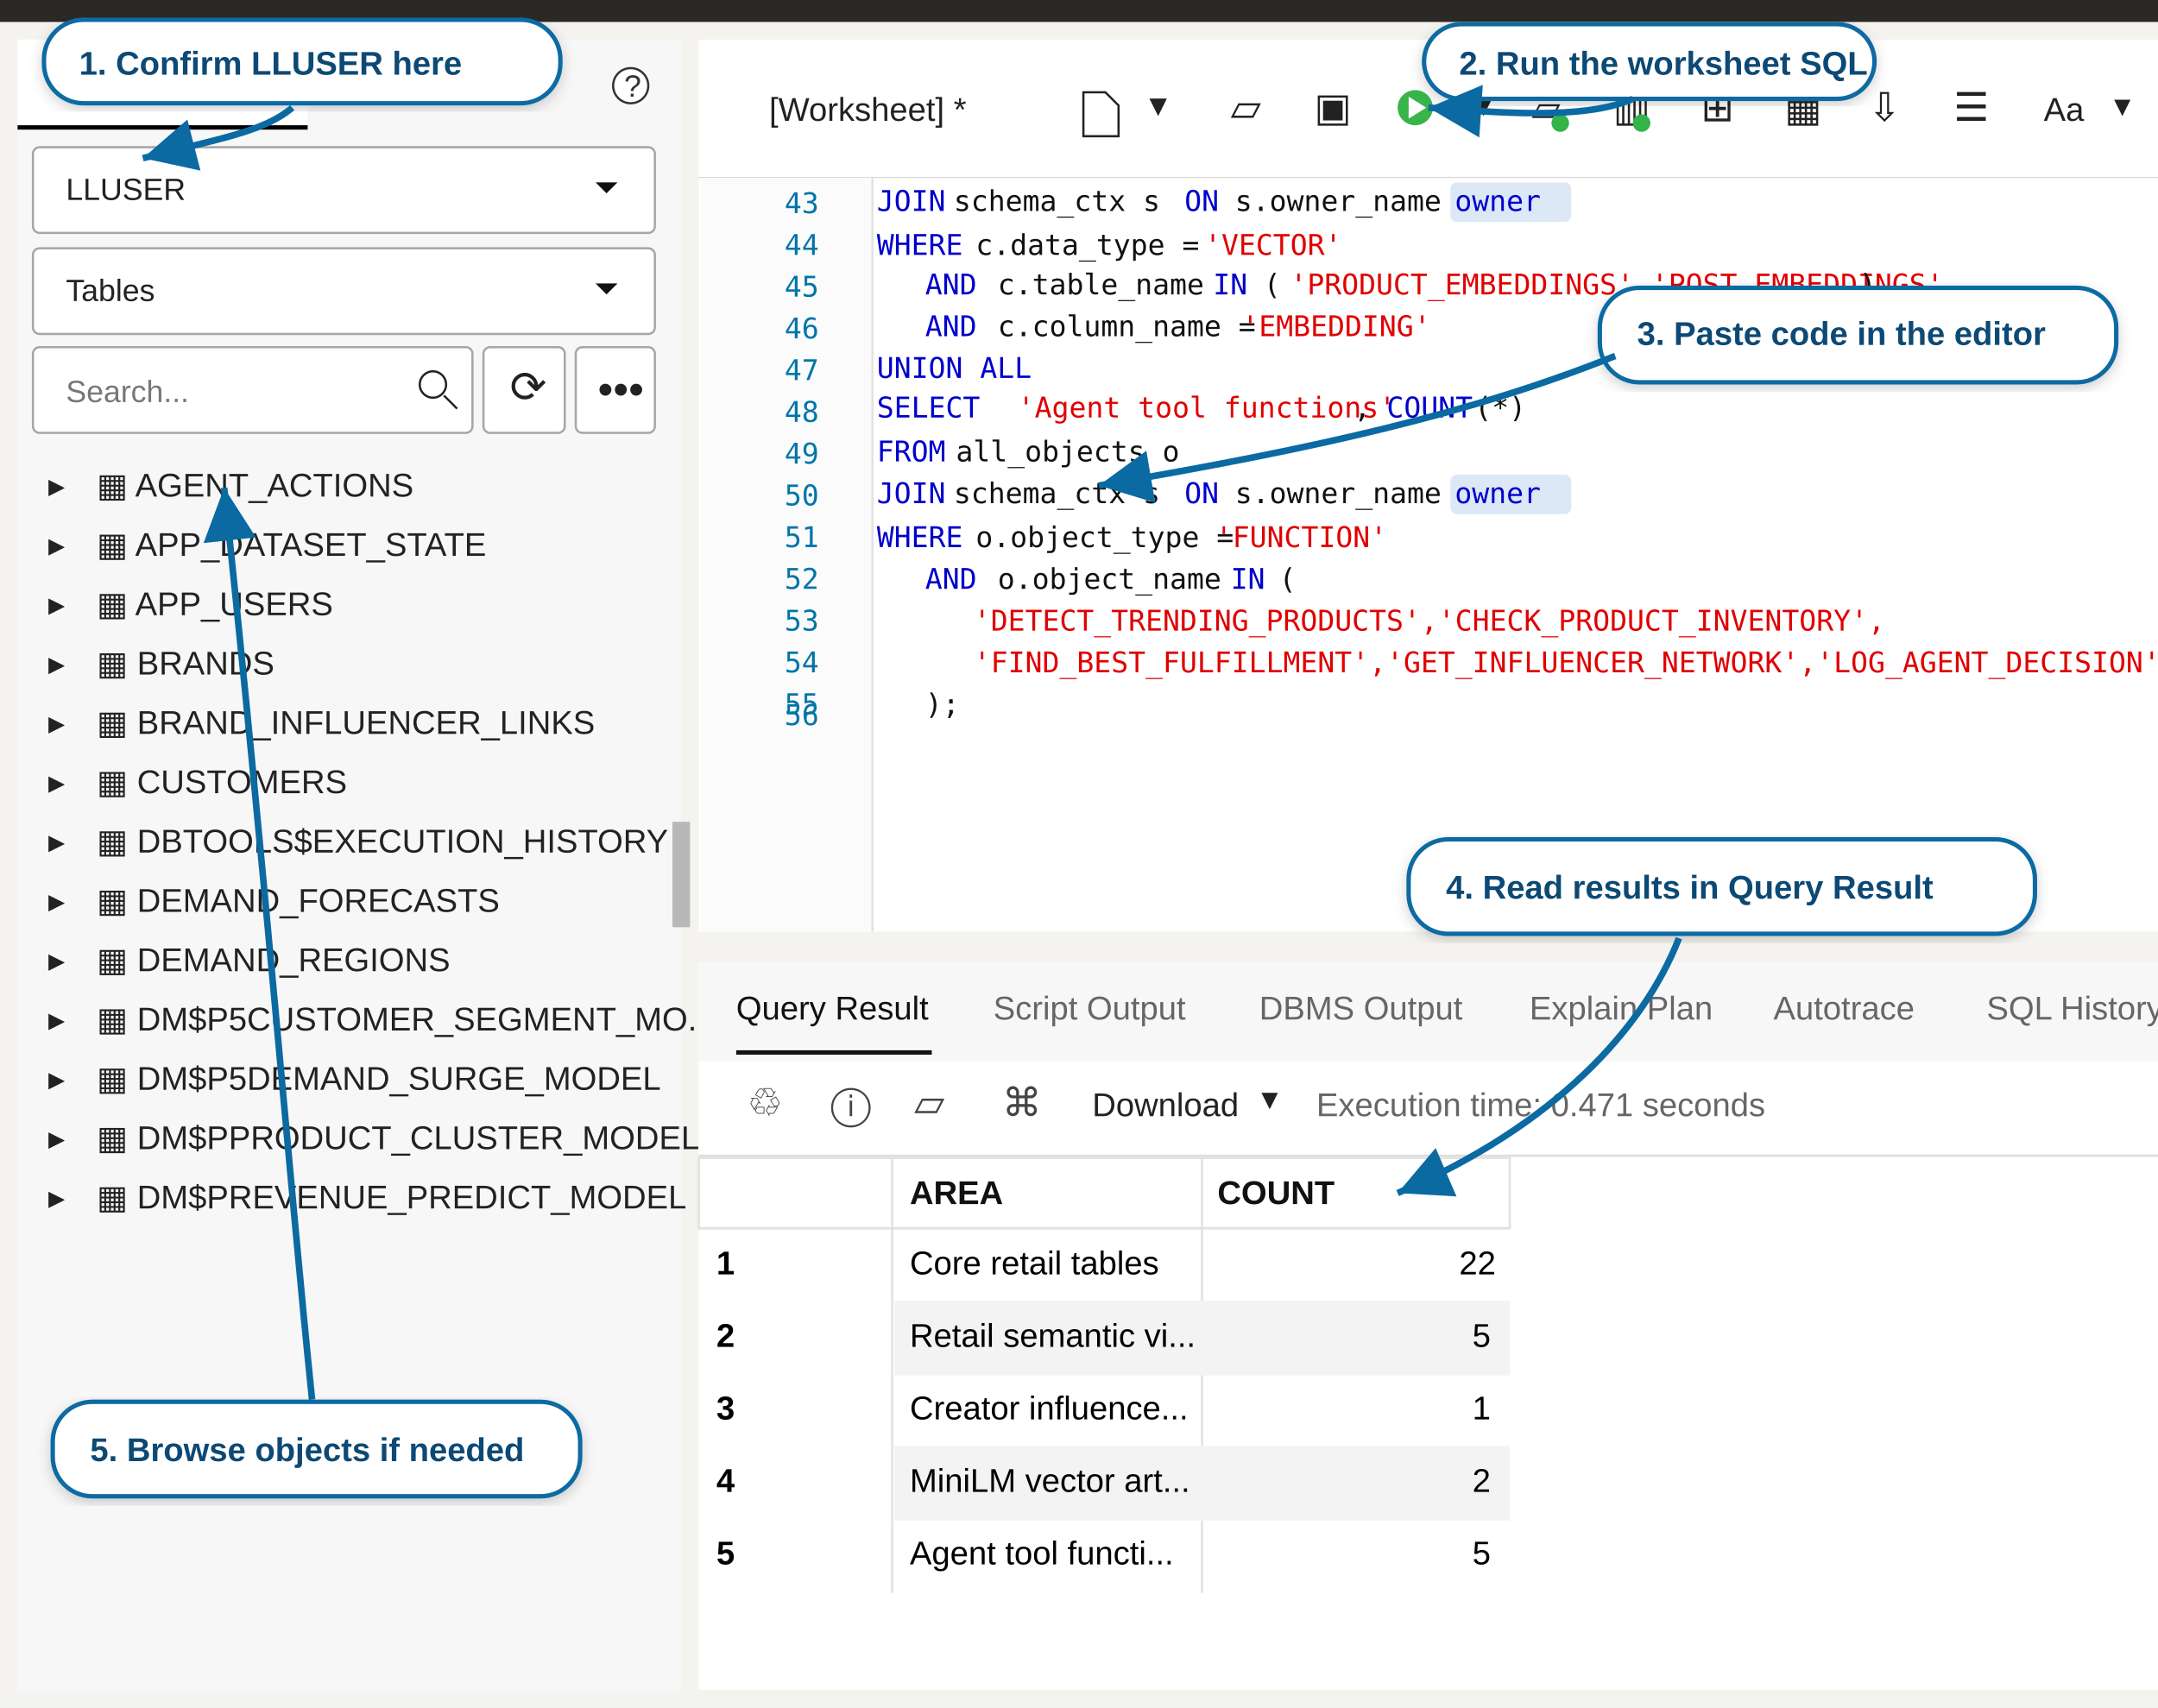
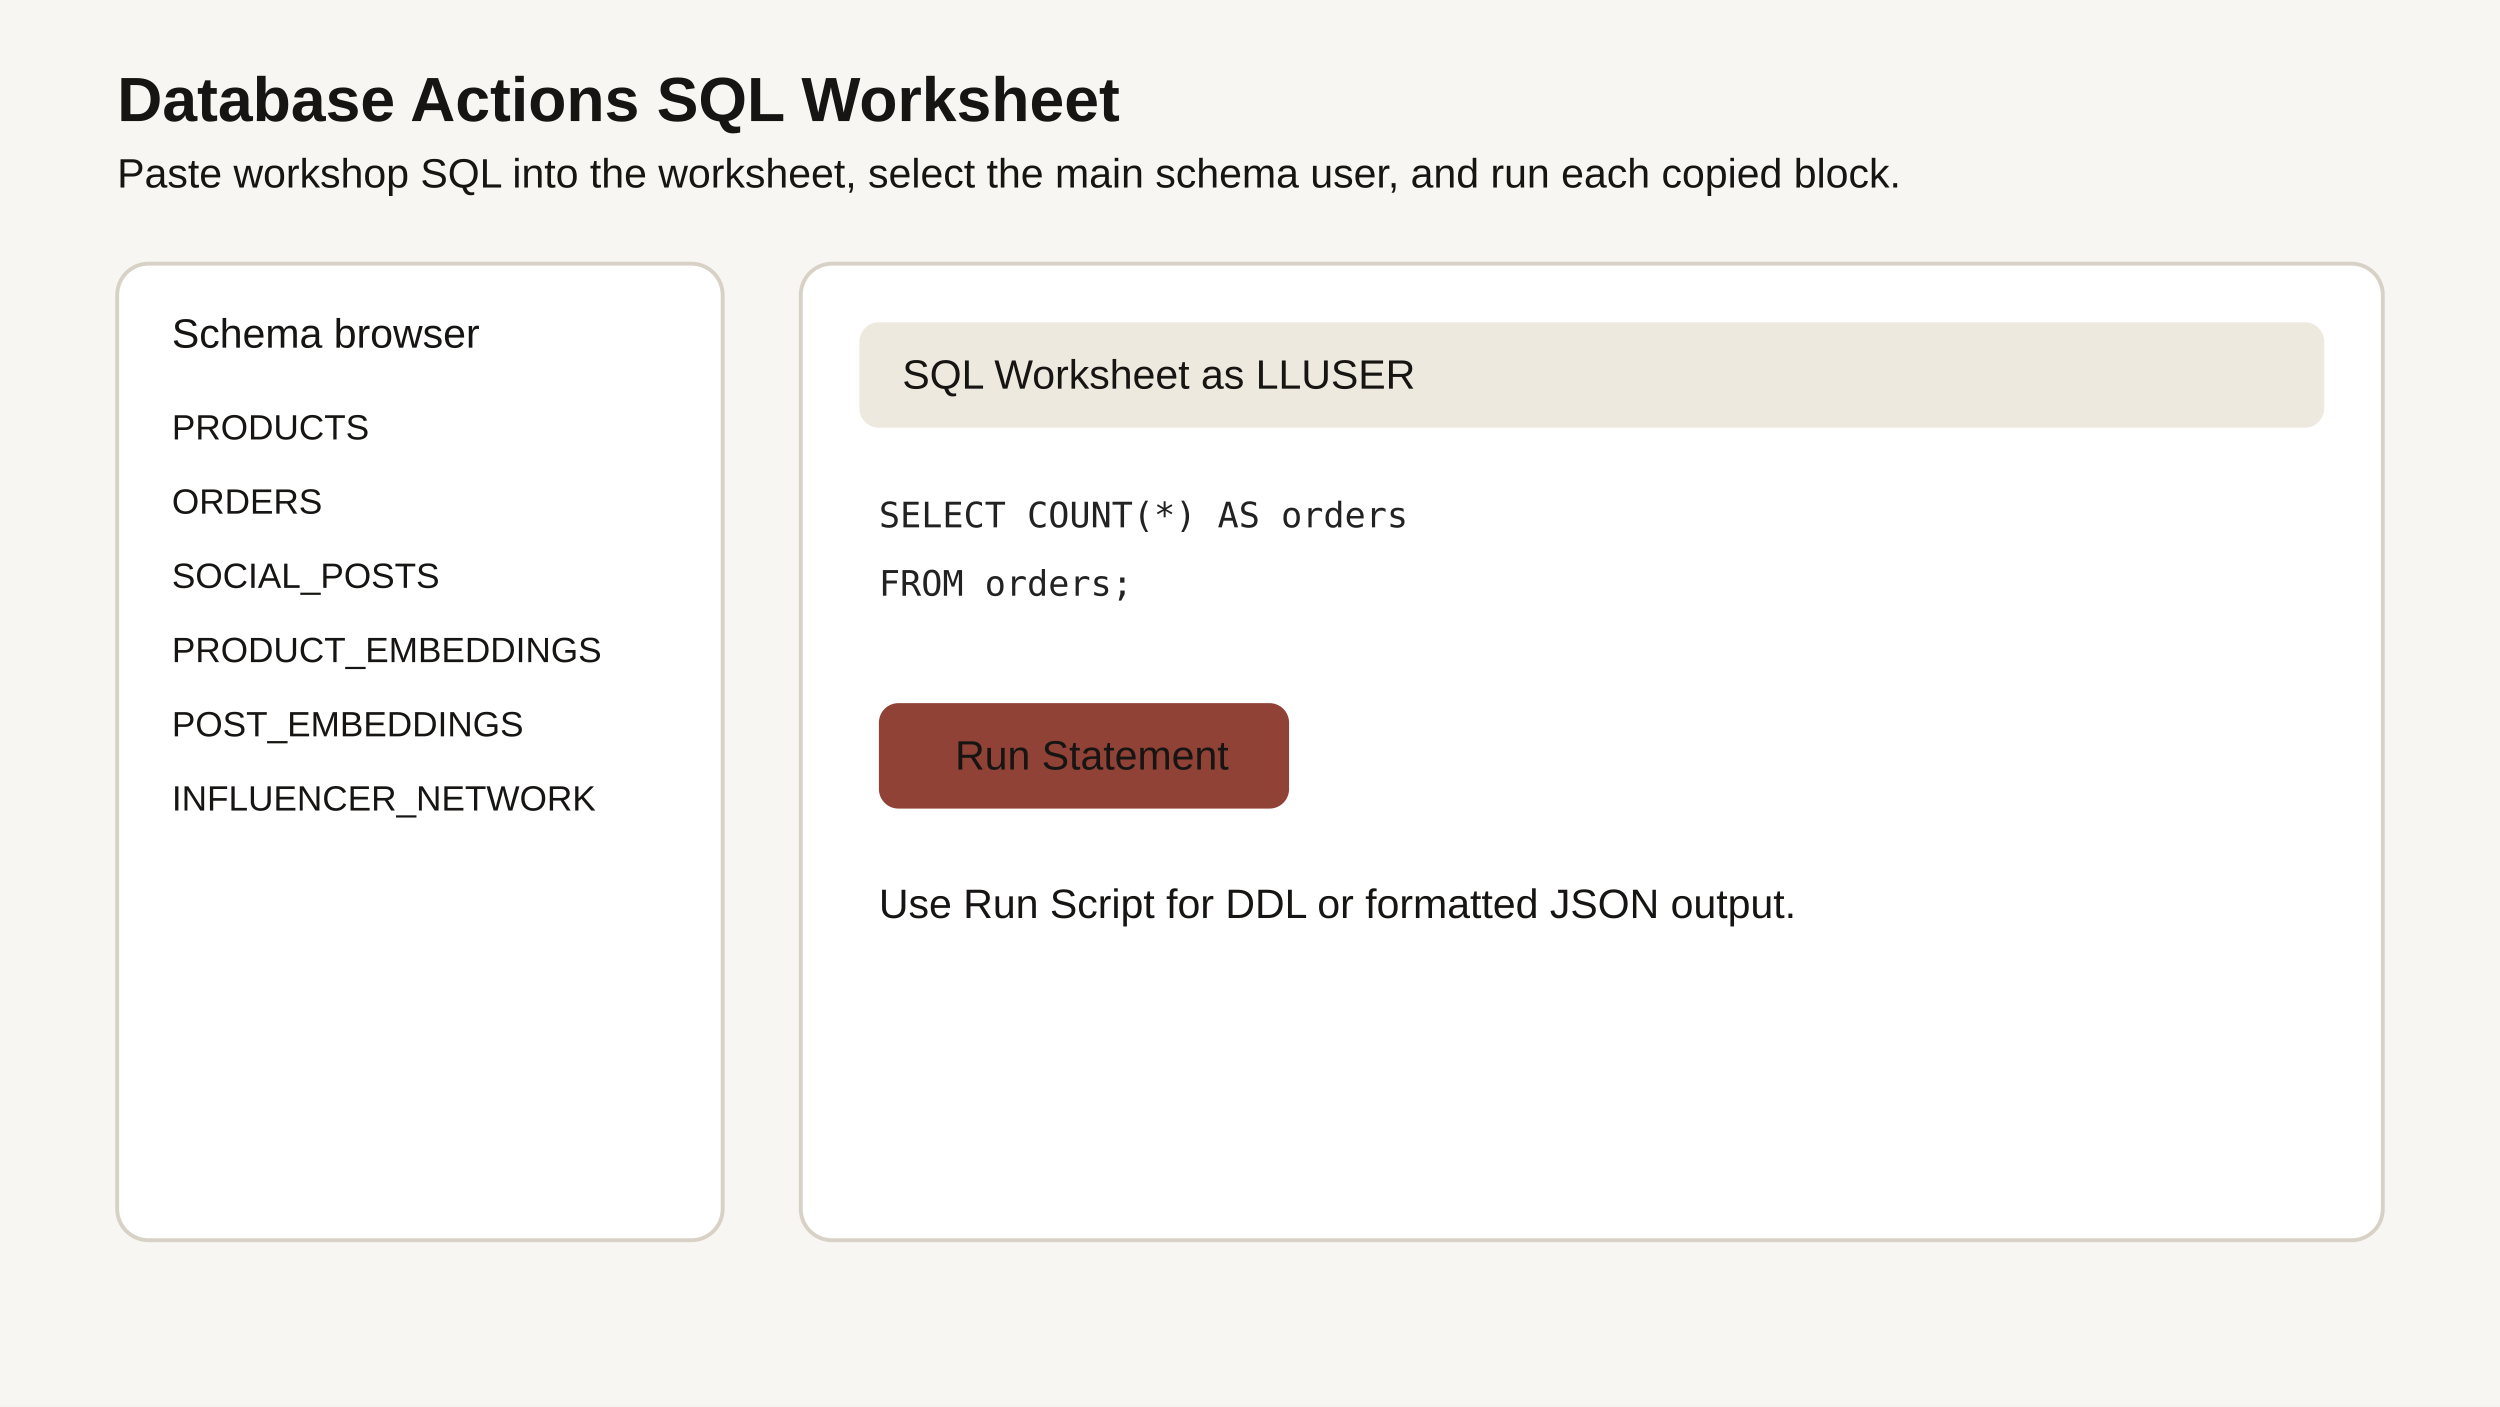
- <svg xmlns="http://www.w3.org/2000/svg" width="982" height="777" viewBox="0 0 982 777" role="img" aria-labelledby="title desc">
-   <defs>
-     <filter id="shadow" x="-10%" y="-10%" width="120%" height="120%">
-       <feDropShadow dx="0" dy="2" stdDeviation="3" flood-color="#000" flood-opacity="0.18" />
-     </filter>
-     <marker id="arrow" markerWidth="12" markerHeight="12" refX="10" refY="6" orient="auto" markerUnits="strokeWidth">
-       <path d="M2,2 L10,6 L2,10 Z" fill="#0b6aa2" />
-     </marker>
-   </defs>
-   <rect width="982" height="777" fill="#f5f3ef" />
-   <rect x="0" y="0" width="982" height="10" fill="#2b2926" />
-   <rect x="8" y="18" width="302" height="752" fill="#f7f7f7" />
-   <rect x="8" y="18" width="132" height="40" fill="#ffffff" />
-   <line x1="8" y1="58" x2="140" y2="58" stroke="#000" stroke-width="2" />
-   <text x="42" y="43" font-family="Arial, Helvetica, sans-serif" font-size="14" fill="#222">Navigator</text>
-   <text x="204" y="43" font-family="Arial, Helvetica, sans-serif" font-size="14" fill="#666">Files</text>
-   <circle cx="287" cy="39" r="8" fill="#fff" stroke="#333" />
-   <text x="284" y="44" font-family="Arial, Helvetica, sans-serif" font-size="14" fill="#333">?</text>
-   <rect x="15" y="67" width="283" height="39" rx="3" fill="#fff" stroke="#a6a6a6" />
-   <text x="30" y="91" font-family="Arial, Helvetica, sans-serif" font-size="14" fill="#222">LLUSER</text>
-   <path d="M271 83l5 5 5-5" fill="#111" />
-   <rect x="15" y="113" width="283" height="39" rx="3" fill="#fff" stroke="#a6a6a6" />
-   <text x="30" y="137" font-family="Arial, Helvetica, sans-serif" font-size="14" fill="#222">Tables</text>
-   <path d="M271 129l5 5 5-5" fill="#111" />
-   <rect x="15" y="158" width="200" height="39" rx="3" fill="#fff" stroke="#a6a6a6" />
-   <text x="30" y="183" font-family="Arial, Helvetica, sans-serif" font-size="14" fill="#777">Search...</text>
-   <circle cx="197" cy="175" r="6" fill="none" stroke="#222" />
-   <line x1="202" y1="180" x2="208" y2="186" stroke="#222" />
-   <rect x="220" y="158" width="37" height="39" rx="3" fill="#fff" stroke="#a6a6a6" />
-   <text x="232" y="183" font-family="Arial, Helvetica, sans-serif" font-size="20" fill="#222">⟳</text>
-   <rect x="262" y="158" width="36" height="39" rx="3" fill="#fff" stroke="#a6a6a6" />
-   <text x="272" y="184" font-family="Arial, Helvetica, sans-serif" font-size="20" fill="#222">•••</text>
-   <g font-family="Arial, Helvetica, sans-serif" font-size="15" fill="#222">
-     <text x="22" y="226">▸</text>
-     <text x="44" y="226">▦ AGENT_ACTIONS</text>
-     <text x="22" y="253">▸</text>
-     <text x="44" y="253">▦ APP_DATASET_STATE</text>
-     <text x="22" y="280">▸</text>
-     <text x="44" y="280">▦ APP_USERS</text>
-     <text x="22" y="307">▸</text>
-     <text x="44" y="307">▦ BRANDS</text>
-     <text x="22" y="334">▸</text>
-     <text x="44" y="334">▦ BRAND_INFLUENCER_LINKS</text>
-     <text x="22" y="361">▸</text>
-     <text x="44" y="361">▦ CUSTOMERS</text>
-     <text x="22" y="388">▸</text>
-     <text x="44" y="388">▦ DBTOOLS$EXECUTION_HISTORY</text>
-     <text x="22" y="415">▸</text>
-     <text x="44" y="415">▦ DEMAND_FORECASTS</text>
-     <text x="22" y="442">▸</text>
-     <text x="44" y="442">▦ DEMAND_REGIONS</text>
-     <text x="22" y="469">▸</text>
-     <text x="44" y="469">▦ DM$P5CUSTOMER_SEGMENT_MO...</text>
-     <text x="22" y="496">▸</text>
-     <text x="44" y="496">▦ DM$P5DEMAND_SURGE_MODEL</text>
-     <text x="22" y="523">▸</text>
-     <text x="44" y="523">▦ DM$PPRODUCT_CLUSTER_MODEL</text>
-     <text x="22" y="550">▸</text>
-     <text x="44" y="550">▦ DM$PREVENUE_PREDICT_MODEL</text>
-   </g>
-   <rect x="306" y="374" width="8" height="48" fill="#b8b8b8" />
-   <rect x="318" y="18" width="664" height="63" fill="#fff" />
-   <line x1="318" y1="81" x2="982" y2="81" stroke="#d8d8d8" />
-   <text x="350" y="55" font-family="Arial, Helvetica, sans-serif" font-size="15" fill="#222">[Worksheet] *</text>
-   <path d="M493 42h10l6 6v14h-16z" fill="#fff" stroke="#222" />
-   <text x="523" y="53" font-family="Arial, Helvetica, sans-serif" font-size="16" fill="#222">▾</text>
-   <text x="560" y="55" font-family="Arial, Helvetica, sans-serif" font-size="18" fill="#222">▱</text>
-   <text x="598" y="55" font-family="Arial, Helvetica, sans-serif" font-size="18" fill="#222">▣</text>
-   <circle cx="644" cy="49" r="8" fill="#38b44a" />
-   <path d="M641 44l8 5-8 5z" fill="#fff" />
-   <text x="671" y="53" font-family="Arial, Helvetica, sans-serif" font-size="16" fill="#222">▾</text>
-   <text x="697" y="55" font-family="Arial, Helvetica, sans-serif" font-size="17" fill="#222">▱</text>
-   <circle cx="710" cy="56" r="4" fill="#33b34a" />
-   <text x="734" y="55" font-family="Arial, Helvetica, sans-serif" font-size="18" fill="#222">▥</text>
-   <circle cx="747" cy="56" r="4" fill="#33b34a" />
-   <text x="774" y="55" font-family="Arial, Helvetica, sans-serif" font-size="18" fill="#222">⊞</text>
-   <text x="812" y="55" font-family="Arial, Helvetica, sans-serif" font-size="18" fill="#222">▦</text>
-   <text x="850" y="55" font-family="Arial, Helvetica, sans-serif" font-size="18" fill="#222">⇩</text>
-   <text x="889" y="55" font-family="Arial, Helvetica, sans-serif" font-size="18" fill="#222">☰</text>
-   <text x="930" y="55" font-family="Arial, Helvetica, sans-serif" font-size="15" fill="#222">Aa</text>
-   <text x="962" y="53" font-family="Arial, Helvetica, sans-serif" font-size="15" fill="#222">▾</text>
-   <rect x="318" y="81" width="664" height="343" fill="#fff" />
-   <rect x="319" y="81" width="78" height="343" fill="#fbfbfb" />
-   <line x1="397" y1="81" x2="397" y2="424" stroke="#e2e2e2" />
-   <g font-family="Menlo, Consolas, monospace" font-size="13">
-     <text x="357" y="97" fill="#0075a8">43</text>
-     <text x="357" y="116" fill="#0075a8">44</text>
-     <text x="357" y="135" fill="#0075a8">45</text>
-     <text x="357" y="154" fill="#0075a8">46</text>
-     <text x="357" y="173" fill="#0075a8">47</text>
-     <text x="357" y="192" fill="#0075a8">48</text>
-     <text x="357" y="211" fill="#0075a8">49</text>
-     <text x="357" y="230" fill="#0075a8">50</text>
-     <text x="357" y="249" fill="#0075a8">51</text>
-     <text x="357" y="268" fill="#0075a8">52</text>
-     <text x="357" y="287" fill="#0075a8">53</text>
-     <text x="357" y="306" fill="#0075a8">54</text>
-     <text x="357" y="325" fill="#0075a8">55</text>
-     <text x="357" y="330" fill="#0075a8">56</text>
-   </g>
-   <g font-family="Menlo, Consolas, monospace" font-size="13">
-     <text x="399" y="96" fill="#0000cc">JOIN</text>
-     <text x="434" y="96" fill="#111"> schema_ctx s </text>
-     <text x="539" y="96" fill="#0000cc">ON</text>
-     <text x="562" y="96" fill="#111"> s.owner_name = c.</text>
-     <rect x="660" y="83" width="55" height="18" rx="3" fill="#dce8f6" />
-     <text x="662" y="96" fill="#0000cc">owner</text>
-     <text x="399" y="116" fill="#0000cc">WHERE</text>
-     <text x="444" y="116" fill="#111"> c.data_type = </text>
-     <text x="548" y="116" fill="#e00000">'VECTOR'</text>
-     <text x="421" y="134" fill="#0000cc">AND</text>
-     <text x="454" y="134" fill="#111"> c.table_name </text>
-     <text x="552" y="134" fill="#0000cc">IN</text>
-     <text x="575" y="134" fill="#111"> (</text>
-     <text x="587" y="134" fill="#e00000">'PRODUCT_EMBEDDINGS','POST_EMBEDDINGS'</text>
-     <text x="846" y="134" fill="#111">)</text>
-     <text x="421" y="153" fill="#0000cc">AND</text>
-     <text x="454" y="153" fill="#111"> c.column_name = </text>
-     <text x="565" y="153" fill="#e00000">'EMBEDDING'</text>
-     <text x="399" y="172" fill="#0000cc">UNION ALL</text>
-     <text x="399" y="190" fill="#0000cc">SELECT</text>
-     <text x="454" y="190" fill="#111"> </text>
-     <text x="463" y="190" fill="#e00000">'Agent tool functions'</text>
-     <text x="616" y="190" fill="#111">, </text>
-     <text x="631" y="190" fill="#0000cc">COUNT</text>
-     <text x="671" y="190" fill="#111">(*)</text>
-     <text x="399" y="210" fill="#0000cc">FROM</text>
-     <text x="435" y="210" fill="#111"> all_objects o</text>
-     <text x="399" y="229" fill="#0000cc">JOIN</text>
-     <text x="434" y="229" fill="#111"> schema_ctx s </text>
-     <text x="539" y="229" fill="#0000cc">ON</text>
-     <text x="562" y="229" fill="#111"> s.owner_name = o.</text>
-     <rect x="660" y="216" width="55" height="18" rx="3" fill="#dce8f6" />
-     <text x="662" y="229" fill="#0000cc">owner</text>
-     <text x="399" y="249" fill="#0000cc">WHERE</text>
-     <text x="444" y="249" fill="#111"> o.object_type = </text>
-     <text x="553" y="249" fill="#e00000">'FUNCTION'</text>
-     <text x="421" y="268" fill="#0000cc">AND</text>
-     <text x="454" y="268" fill="#111"> o.object_name </text>
-     <text x="560" y="268" fill="#0000cc">IN</text>
-     <text x="582" y="268" fill="#111"> (</text>
-     <text x="443" y="287" fill="#e00000">'DETECT_TRENDING_PRODUCTS','CHECK_PRODUCT_INVENTORY',</text>
-     <text x="443" y="306" fill="#e00000">'FIND_BEST_FULFILLMENT','GET_INFLUENCER_NETWORK','LOG_AGENT_DECISION'</text>
-     <text x="421" y="325" fill="#111">);</text>
-   </g>
-   <rect x="318" y="438" width="664" height="331" fill="#fff" />
-   <rect x="318" y="438" width="664" height="45" fill="#f7f7f7" />
-   <text x="335" y="464" font-family="Arial, Helvetica, sans-serif" font-size="15" fill="#111">Query Result</text>
-   <line x1="335" y1="479" x2="424" y2="479" stroke="#111" stroke-width="2" />
-   <text x="452" y="464" font-family="Arial, Helvetica, sans-serif" font-size="15" fill="#666">Script Output</text>
-   <text x="573" y="464" font-family="Arial, Helvetica, sans-serif" font-size="15" fill="#666">DBMS Output</text>
-   <text x="696" y="464" font-family="Arial, Helvetica, sans-serif" font-size="15" fill="#666">Explain Plan</text>
-   <text x="807" y="464" font-family="Arial, Helvetica, sans-serif" font-size="15" fill="#666">Autotrace</text>
-   <text x="904" y="464" font-family="Arial, Helvetica, sans-serif" font-size="15" fill="#666">SQL History</text>
-   <rect x="318" y="484" width="664" height="42" fill="#fff" />
-   <line x1="318" y1="526" x2="982" y2="526" stroke="#ddd" />
-   <text x="340" y="508" font-family="Arial, Helvetica, sans-serif" font-size="18" fill="#444">♲</text>
-   <text x="378" y="508" font-family="Arial, Helvetica, sans-serif" font-size="18" fill="#444">ⓘ</text>
-   <text x="416" y="508" font-family="Arial, Helvetica, sans-serif" font-size="18" fill="#444">▱</text>
-   <text x="456" y="508" font-family="Arial, Helvetica, sans-serif" font-size="18" fill="#444">⌘</text>
-   <text x="497" y="508" font-family="Arial, Helvetica, sans-serif" font-size="15" fill="#222">Download</text>
-   <text x="574" y="505" font-family="Arial, Helvetica, sans-serif" font-size="15" fill="#222">▾</text>
-   <text x="599" y="508" font-family="Arial, Helvetica, sans-serif" font-size="15" fill="#666">Execution time: 0.471 seconds</text>
-   <g font-family="Arial, Helvetica, sans-serif" font-size="15">
-     <rect x="318" y="527" width="369" height="32" fill="#fff" stroke="#e1e1e1" />
-     <line x1="406" y1="527" x2="406" y2="725" stroke="#e1e1e1" />
-     <line x1="547" y1="527" x2="547" y2="725" stroke="#e1e1e1" />
-     <text x="414" y="548" font-weight="700" fill="#111">AREA</text>
-     <text x="554" y="548" font-weight="700" fill="#111">COUNT</text>
-     <line x1="318" y1="559" x2="687" y2="559" stroke="#e1e1e1" />
-     <text x="326" y="580" font-weight="700">1</text>
-     <text x="414" y="580">Core retail tables</text>
-     <text x="664" y="580">22</text>
-     <rect x="407" y="592" width="280" height="34" fill="#f3f3f3" />
-     <text x="326" y="613" font-weight="700">2</text>
-     <text x="414" y="613">Retail semantic vi...</text>
-     <text x="670" y="613">5</text>
-     <text x="326" y="646" font-weight="700">3</text>
-     <text x="414" y="646">Creator influence...</text>
-     <text x="670" y="646">1</text>
-     <rect x="407" y="658" width="280" height="34" fill="#f3f3f3" />
-     <text x="326" y="679" font-weight="700">4</text>
-     <text x="414" y="679">MiniLM vector art...</text>
-     <text x="670" y="679">2</text>
-     <text x="326" y="712" font-weight="700">5</text>
-     <text x="414" y="712">Agent tool functi...</text>
-     <text x="670" y="712">5</text>
-   </g>
-   <g filter="url(#shadow)">
-     <rect x="20" y="9" width="235" height="38" rx="18" fill="#fff" stroke="#0b6aa2" stroke-width="2" />
-     <text x="36" y="34" font-family="Arial, Helvetica, sans-serif" font-size="15" font-weight="700" fill="#0b4974">1. Confirm LLUSER here</text>
-   </g>
-   <path d="M133 49 C120 60, 100 63, 65 72" fill="none" stroke="#0b6aa2" stroke-width="3" marker-end="url(#arrow)" />
-   <g filter="url(#shadow)">
-     <rect x="648" y="11" width="205" height="34" rx="17" fill="#fff" stroke="#0b6aa2" stroke-width="2" />
-     <text x="664" y="34" font-family="Arial, Helvetica, sans-serif" font-size="15" font-weight="700" fill="#0b4974">2. Run the worksheet SQL</text>
-   </g>
-   <path d="M743 45 C720 55, 680 51, 650 49" fill="none" stroke="#0b6aa2" stroke-width="3" marker-end="url(#arrow)" />
-   <g filter="url(#shadow)">
-     <rect x="728" y="131" width="235" height="43" rx="18" fill="#fff" stroke="#0b6aa2" stroke-width="2" />
-     <text x="745" y="157" font-family="Arial, Helvetica, sans-serif" font-size="15" font-weight="700" fill="#0b4974">3. Paste code in the editor</text>
-   </g>
-   <path d="M735 162 C670 188, 600 204, 500 221" fill="none" stroke="#0b6aa2" stroke-width="3" marker-end="url(#arrow)" />
-   <g filter="url(#shadow)">
-     <rect x="641" y="382" width="285" height="43" rx="18" fill="#fff" stroke="#0b6aa2" stroke-width="2" />
-     <text x="658" y="409" font-family="Arial, Helvetica, sans-serif" font-size="15" font-weight="700" fill="#0b4974">4. Read results in Query Result</text>
-   </g>
-   <path d="M764 427 C748 468, 708 512, 636 543" fill="none" stroke="#0b6aa2" stroke-width="3" marker-end="url(#arrow)" />
-   <g filter="url(#shadow)">
-     <rect x="24" y="638" width="240" height="43" rx="18" fill="#fff" stroke="#0b6aa2" stroke-width="2" />
-     <text x="41" y="665" font-family="Arial, Helvetica, sans-serif" font-size="15" font-weight="700" fill="#0b4974">5. Browse objects if needed</text>
-   </g>
-   <path d="M142 637 C132 540, 120 390, 102 222" fill="none" stroke="#0b6aa2" stroke-width="3" marker-end="url(#arrow)" />
+ <svg xmlns="http://www.w3.org/2000/svg" width="1280" height="720" viewBox="0 0 1280 720">
+   <style>.bg{fill:#f7f6f2}.panel{fill:#fff;stroke:#d8d2c6;stroke-width:2}.t{font-family:Arial,sans-serif;fill:#161513}.h{font-size:32px;font-weight:700}.m{font-size:21px}.s{font-size:18px}.accent{fill:#8f4235}.code{font-family:Menlo,monospace;font-size:18px;fill:#222}</style>
+   <rect class="bg" width="1280" height="720" />
+   <text x="60" y="62" class="t h">Database Actions SQL Worksheet</text>
+   <text x="60" y="96" class="t m">Paste workshop SQL into the worksheet, select the main schema user, and run each copied block.</text>
+   <rect x="60" y="135" width="310" height="500" rx="16" class="panel" />
+   <text x="88" y="178" class="t m">Schema browser</text>
+   <text x="88" y="225" class="t s">PRODUCTS</text>
+   <text x="88" y="263" class="t s">ORDERS</text>
+   <text x="88" y="301" class="t s">SOCIAL_POSTS</text>
+   <text x="88" y="339" class="t s">PRODUCT_EMBEDDINGS</text>
+   <text x="88" y="377" class="t s">POST_EMBEDDINGS</text>
+   <text x="88" y="415" class="t s">INFLUENCER_NETWORK</text>
+   <rect x="410" y="135" width="810" height="500" rx="16" class="panel" />
+   <rect x="440" y="165" width="750" height="54" rx="10" fill="#eee9df" />
+   <text x="462" y="199" class="t m">SQL Worksheet as LLUSER</text>
+   <text x="450" y="270" class="code">SELECT COUNT(*) AS orders</text>
+   <text x="450" y="305" class="code">FROM orders;</text>
+   <rect x="450" y="360" width="210" height="54" rx="10" class="accent" />
+   <text x="489" y="394" class="t m" fill="#fff">Run Statement</text>
+   <text x="450" y="470" class="t m">Use Run Script for DDL or formatted JSON output.</text>
</svg>
